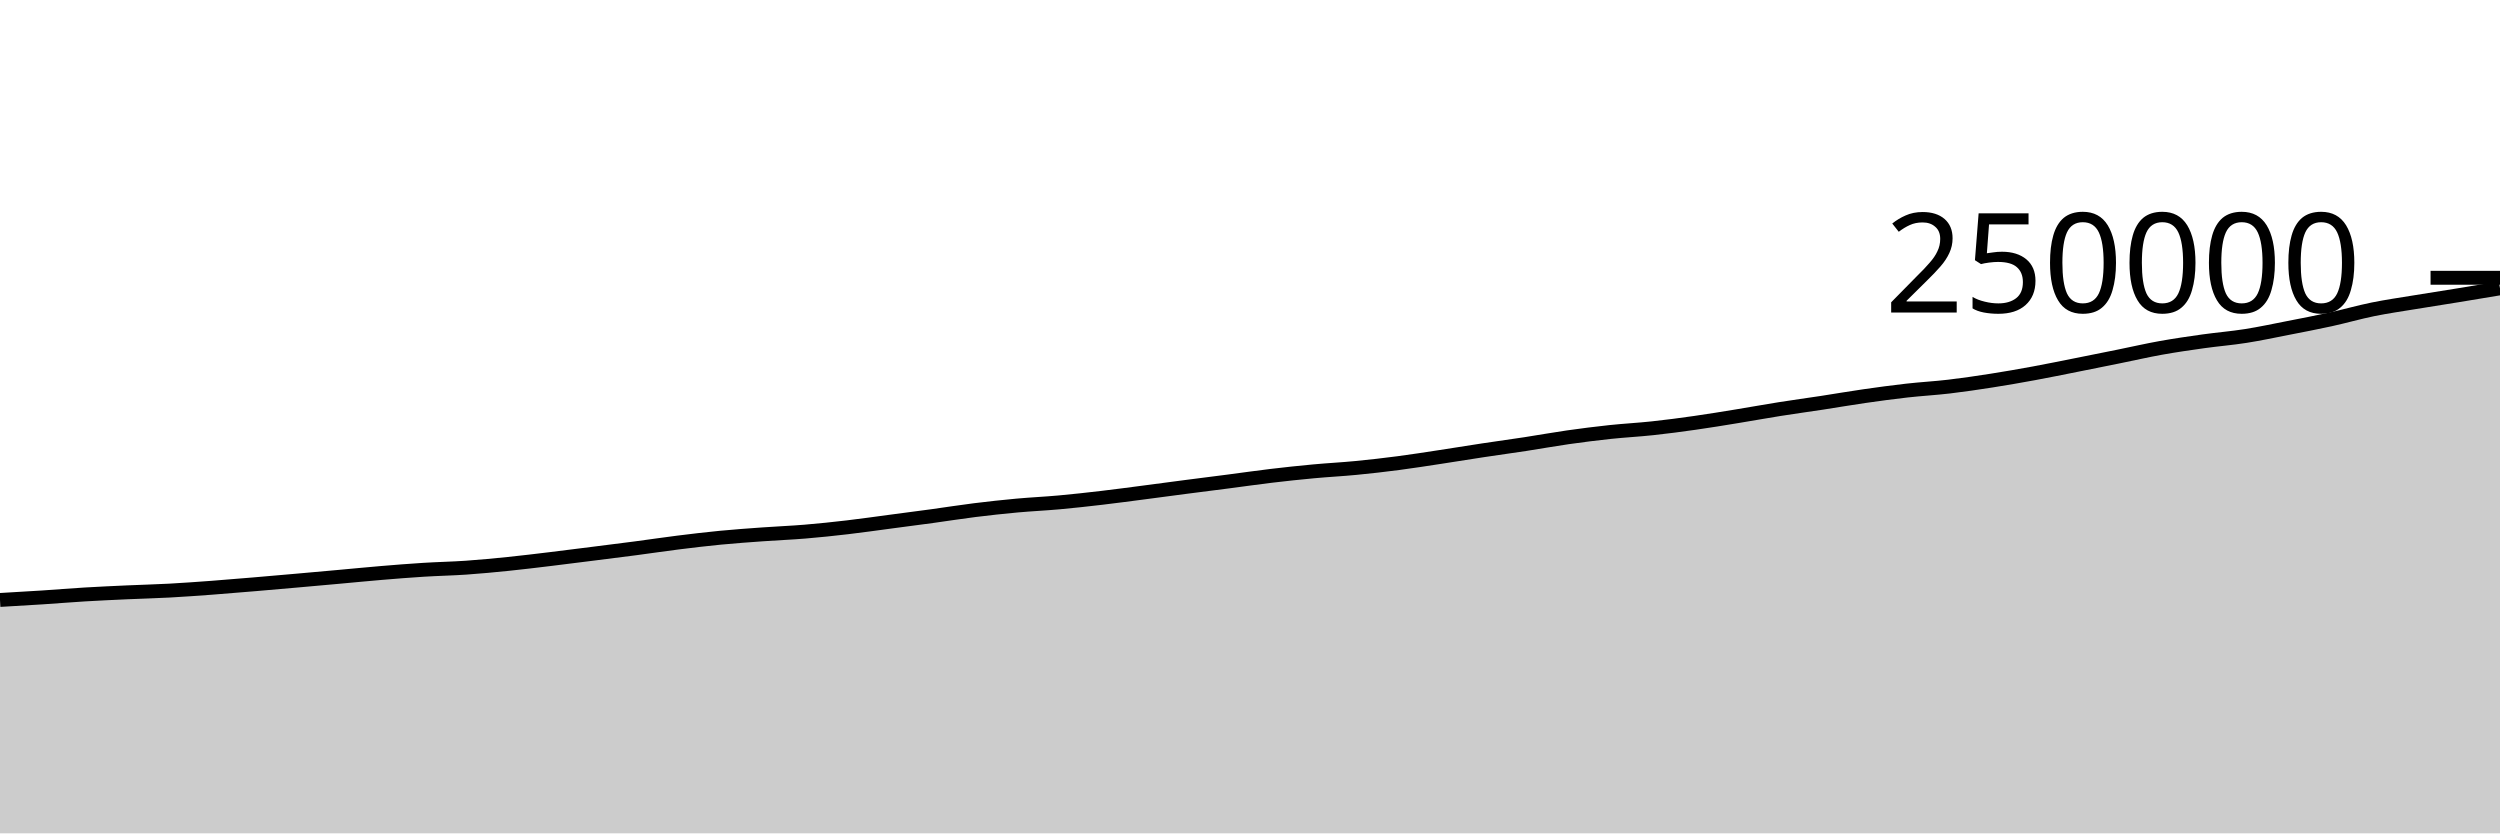
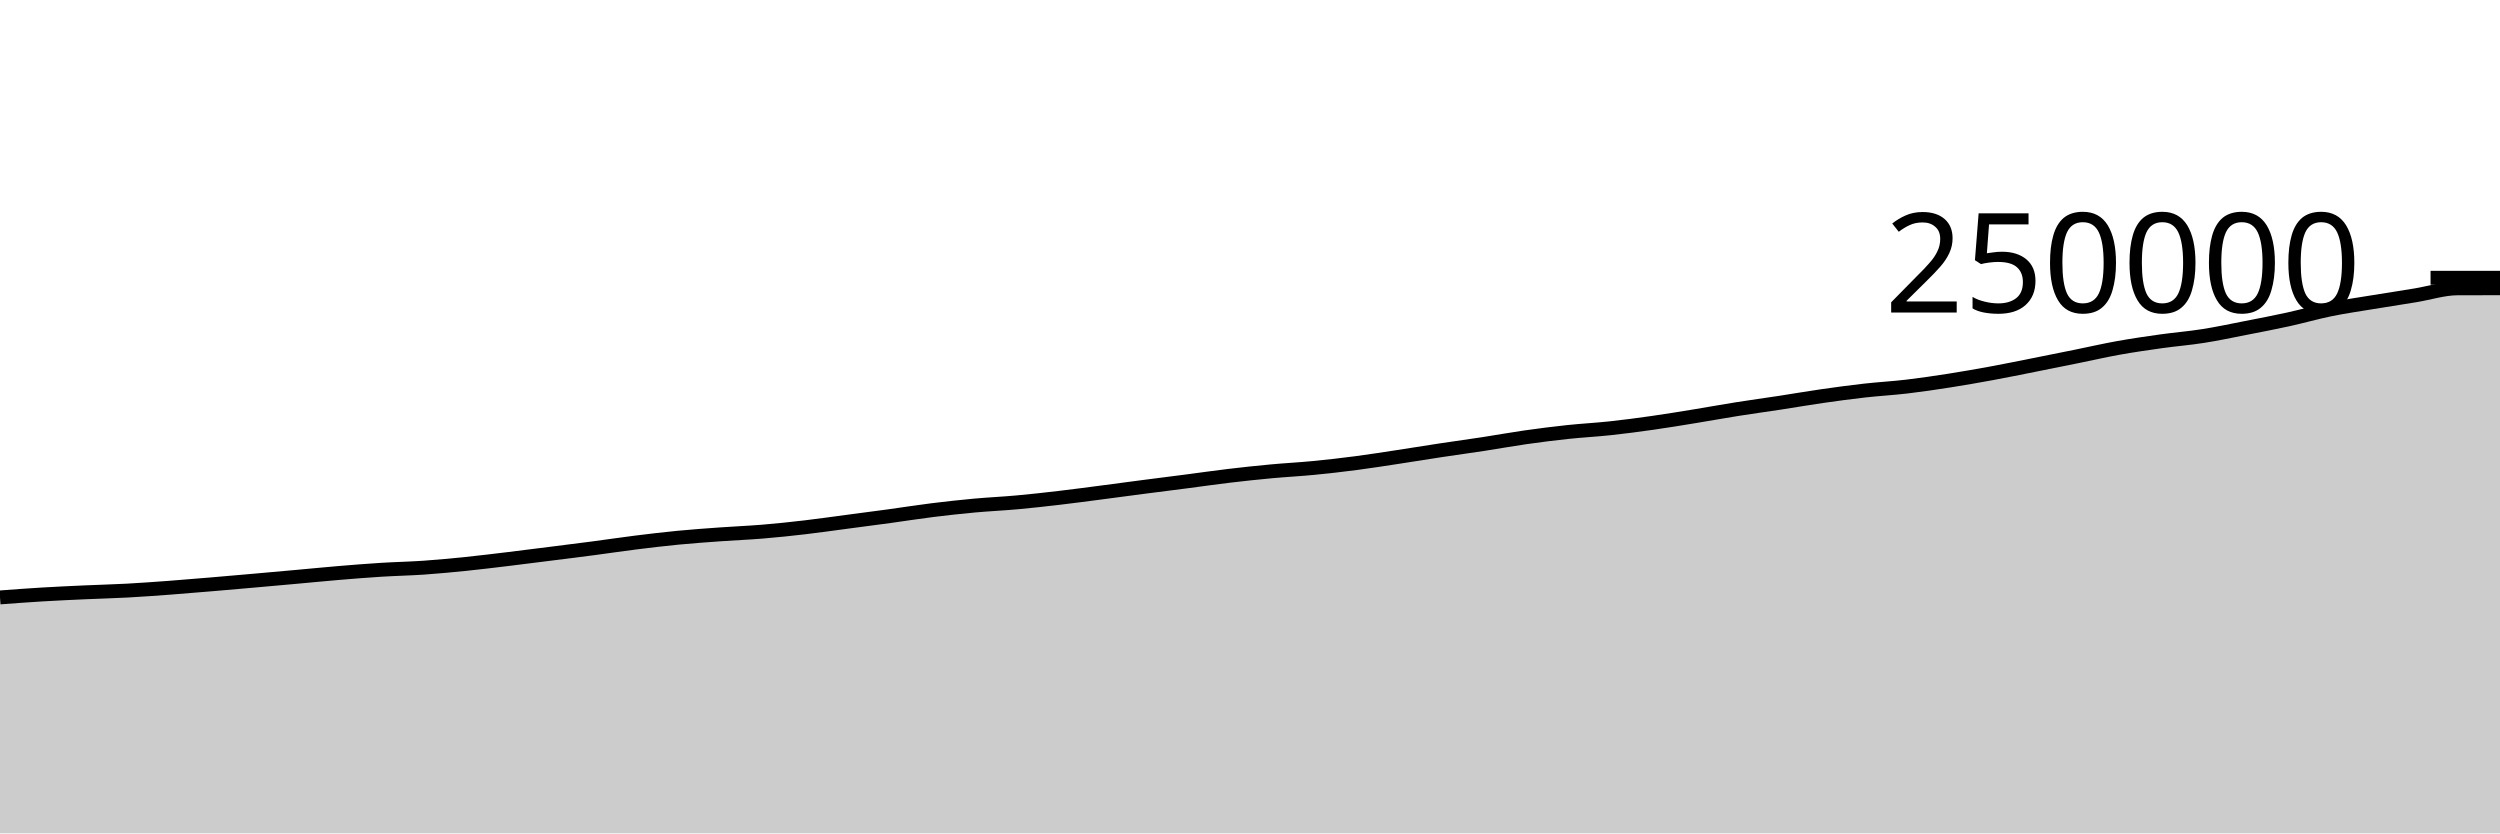
<svg xmlns="http://www.w3.org/2000/svg" viewBox="0 0 180 60">
  <g transform="translate(0,20)">
-     <path class="area" fill="rgba(0, 0, 0, 0.2)" d="M0,23.197C1.017,23.138,2.034,23.08,3.051,23.014C4.068,22.948,5.085,22.862,6.102,22.801C7.119,22.74,8.136,22.695,9.153,22.648C10.169,22.602,11.186,22.578,12.203,22.523C13.22,22.468,14.237,22.393,15.254,22.318C16.271,22.242,17.288,22.156,18.305,22.07C19.322,21.985,20.339,21.895,21.356,21.805C22.373,21.715,23.39,21.624,24.407,21.532C25.424,21.441,26.441,21.339,27.458,21.254C28.475,21.169,29.492,21.087,30.508,21.024C31.525,20.96,32.542,20.942,33.559,20.872C34.576,20.801,35.593,20.704,36.61,20.6C37.627,20.496,38.644,20.37,39.661,20.248C40.678,20.125,41.695,19.994,42.712,19.866C43.729,19.737,44.746,19.612,45.763,19.478C46.78,19.344,47.797,19.19,48.814,19.063C49.831,18.936,50.847,18.815,51.864,18.716C52.881,18.618,53.898,18.546,54.915,18.473C55.932,18.399,56.949,18.361,57.966,18.276C58.983,18.192,60,18.084,61.017,17.965C62.034,17.847,63.051,17.699,64.068,17.565C65.085,17.43,66.102,17.299,67.119,17.16C68.136,17.021,69.153,16.857,70.169,16.731C71.186,16.604,72.203,16.494,73.22,16.4C74.237,16.307,75.254,16.263,76.271,16.17C77.288,16.078,78.305,15.964,79.322,15.845C80.339,15.726,81.356,15.588,82.373,15.456C83.39,15.324,84.407,15.185,85.424,15.053C86.441,14.921,87.458,14.794,88.475,14.662C89.492,14.53,90.508,14.382,91.525,14.261C92.542,14.14,93.559,14.031,94.576,13.937C95.593,13.842,96.61,13.792,97.627,13.693C98.644,13.595,99.661,13.478,100.678,13.345C101.695,13.213,102.712,13.05,103.729,12.896C104.746,12.741,105.763,12.574,106.78,12.42C107.797,12.266,108.814,12.128,109.831,11.973C110.847,11.817,111.864,11.631,112.881,11.486C113.898,11.341,114.915,11.213,115.932,11.104C116.949,10.996,117.966,10.945,118.983,10.835C120,10.726,121.017,10.591,122.034,10.446C123.051,10.302,124.068,10.133,125.085,9.967C126.102,9.802,127.119,9.615,128.136,9.454C129.153,9.292,130.169,9.155,131.186,9C132.203,8.844,133.22,8.667,134.237,8.521C135.254,8.375,136.271,8.236,137.288,8.122C138.305,8.007,139.322,7.953,140.339,7.833C141.356,7.713,142.373,7.562,143.39,7.403C144.407,7.244,145.424,7.066,146.441,6.879C147.458,6.692,148.475,6.483,149.492,6.281C150.508,6.079,151.525,5.874,152.542,5.668C153.559,5.462,154.576,5.228,155.593,5.046C156.61,4.864,157.627,4.717,158.644,4.574C159.661,4.432,160.678,4.351,161.695,4.19C162.712,4.03,163.729,3.812,164.746,3.613C165.763,3.414,166.78,3.22,167.797,2.997C168.814,2.773,169.831,2.481,170.847,2.273C171.864,2.066,172.881,1.922,173.898,1.754C174.915,1.586,175.932,1.43,176.949,1.265C177.966,1.099,178.983,0.929,180,0.759L180,40C178.983,40,177.966,40,176.949,40C175.932,40,174.915,40,173.898,40C172.881,40,171.864,40,170.847,40C169.831,40,168.814,40,167.797,40C166.78,40,165.763,40,164.746,40C163.729,40,162.712,40,161.695,40C160.678,40,159.661,40,158.644,40C157.627,40,156.61,40,155.593,40C154.576,40,153.559,40,152.542,40C151.525,40,150.508,40,149.492,40C148.475,40,147.458,40,146.441,40C145.424,40,144.407,40,143.39,40C142.373,40,141.356,40,140.339,40C139.322,40,138.305,40,137.288,40C136.271,40,135.254,40,134.237,40C133.22,40,132.203,40,131.186,40C130.169,40,129.153,40,128.136,40C127.119,40,126.102,40,125.085,40C124.068,40,123.051,40,122.034,40C121.017,40,120,40,118.983,40C117.966,40,116.949,40,115.932,40C114.915,40,113.898,40,112.881,40C111.864,40,110.847,40,109.831,40C108.814,40,107.797,40,106.78,40C105.763,40,104.746,40,103.729,40C102.712,40,101.695,40,100.678,40C99.661,40,98.644,40,97.627,40C96.61,40,95.593,40,94.576,40C93.559,40,92.542,40,91.525,40C90.508,40,89.492,40,88.475,40C87.458,40,86.441,40,85.424,40C84.407,40,83.39,40,82.373,40C81.356,40,80.339,40,79.322,40C78.305,40,77.288,40,76.271,40C75.254,40,74.237,40,73.22,40C72.203,40,71.186,40,70.169,40C69.153,40,68.136,40,67.119,40C66.102,40,65.085,40,64.068,40C63.051,40,62.034,40,61.017,40C60,40,58.983,40,57.966,40C56.949,40,55.932,40,54.915,40C53.898,40,52.881,40,51.864,40C50.847,40,49.831,40,48.814,40C47.797,40,46.78,40,45.763,40C44.746,40,43.729,40,42.712,40C41.695,40,40.678,40,39.661,40C38.644,40,37.627,40,36.61,40C35.593,40,34.576,40,33.559,40C32.542,40,31.525,40,30.508,40C29.492,40,28.475,40,27.458,40C26.441,40,25.424,40,24.407,40C23.39,40,22.373,40,21.356,40C20.339,40,19.322,40,18.305,40C17.288,40,16.271,40,15.254,40C14.237,40,13.22,40,12.203,40C11.186,40,10.169,40,9.153,40C8.136,40,7.119,40,6.102,40C5.085,40,4.068,40,3.051,40C2.034,40,1.017,40,0,40Z" />
-     <path class="line" stroke="black" fill="none" d="M0,23.197C1.017,23.138,2.034,23.08,3.051,23.014C4.068,22.948,5.085,22.862,6.102,22.801C7.119,22.74,8.136,22.695,9.153,22.648C10.169,22.602,11.186,22.578,12.203,22.523C13.22,22.468,14.237,22.393,15.254,22.318C16.271,22.242,17.288,22.156,18.305,22.07C19.322,21.985,20.339,21.895,21.356,21.805C22.373,21.715,23.39,21.624,24.407,21.532C25.424,21.441,26.441,21.339,27.458,21.254C28.475,21.169,29.492,21.087,30.508,21.024C31.525,20.96,32.542,20.942,33.559,20.872C34.576,20.801,35.593,20.704,36.61,20.6C37.627,20.496,38.644,20.37,39.661,20.248C40.678,20.125,41.695,19.994,42.712,19.866C43.729,19.737,44.746,19.612,45.763,19.478C46.78,19.344,47.797,19.19,48.814,19.063C49.831,18.936,50.847,18.815,51.864,18.716C52.881,18.618,53.898,18.546,54.915,18.473C55.932,18.399,56.949,18.361,57.966,18.276C58.983,18.192,60,18.084,61.017,17.965C62.034,17.847,63.051,17.699,64.068,17.565C65.085,17.43,66.102,17.299,67.119,17.16C68.136,17.021,69.153,16.857,70.169,16.731C71.186,16.604,72.203,16.494,73.22,16.4C74.237,16.307,75.254,16.263,76.271,16.17C77.288,16.078,78.305,15.964,79.322,15.845C80.339,15.726,81.356,15.588,82.373,15.456C83.39,15.324,84.407,15.185,85.424,15.053C86.441,14.921,87.458,14.794,88.475,14.662C89.492,14.53,90.508,14.382,91.525,14.261C92.542,14.14,93.559,14.031,94.576,13.937C95.593,13.842,96.61,13.792,97.627,13.693C98.644,13.595,99.661,13.478,100.678,13.345C101.695,13.213,102.712,13.05,103.729,12.896C104.746,12.741,105.763,12.574,106.78,12.42C107.797,12.266,108.814,12.128,109.831,11.973C110.847,11.817,111.864,11.631,112.881,11.486C113.898,11.341,114.915,11.213,115.932,11.104C116.949,10.996,117.966,10.945,118.983,10.835C120,10.726,121.017,10.591,122.034,10.446C123.051,10.302,124.068,10.133,125.085,9.967C126.102,9.802,127.119,9.615,128.136,9.454C129.153,9.292,130.169,9.155,131.186,9C132.203,8.844,133.22,8.667,134.237,8.521C135.254,8.375,136.271,8.236,137.288,8.122C138.305,8.007,139.322,7.953,140.339,7.833C141.356,7.713,142.373,7.562,143.39,7.403C144.407,7.244,145.424,7.066,146.441,6.879C147.458,6.692,148.475,6.483,149.492,6.281C150.508,6.079,151.525,5.874,152.542,5.668C153.559,5.462,154.576,5.228,155.593,5.046C156.61,4.864,157.627,4.717,158.644,4.574C159.661,4.432,160.678,4.351,161.695,4.19C162.712,4.03,163.729,3.812,164.746,3.613C165.763,3.414,166.78,3.22,167.797,2.997C168.814,2.773,169.831,2.481,170.847,2.273C171.864,2.066,172.881,1.922,173.898,1.754C174.915,1.586,175.932,1.43,176.949,1.265C177.966,1.099,178.983,0.929,180,0.759" />
+     <path class="area" fill="rgba(0, 0, 0, 0.2)" d="M0,23.014C1.017,22.938,2.034,22.862,3.051,22.801C4.068,22.74,5.085,22.695,6.102,22.648C7.119,22.602,8.136,22.578,9.153,22.523C10.169,22.468,11.186,22.393,12.203,22.318C13.22,22.242,14.237,22.156,15.254,22.07C16.271,21.985,17.288,21.895,18.305,21.805C19.322,21.715,20.339,21.624,21.356,21.532C22.373,21.441,23.39,21.339,24.407,21.254C25.424,21.169,26.441,21.087,27.458,21.024C28.475,20.96,29.492,20.942,30.508,20.872C31.525,20.801,32.542,20.704,33.559,20.6C34.576,20.496,35.593,20.37,36.61,20.248C37.627,20.125,38.644,19.994,39.661,19.866C40.678,19.737,41.695,19.612,42.712,19.478C43.729,19.344,44.746,19.19,45.763,19.063C46.78,18.936,47.797,18.815,48.814,18.716C49.831,18.618,50.847,18.546,51.864,18.473C52.881,18.399,53.898,18.361,54.915,18.276C55.932,18.192,56.949,18.084,57.966,17.965C58.983,17.847,60,17.699,61.017,17.565C62.034,17.43,63.051,17.299,64.068,17.16C65.085,17.021,66.102,16.857,67.119,16.731C68.136,16.604,69.153,16.494,70.169,16.4C71.186,16.307,72.203,16.263,73.22,16.17C74.237,16.078,75.254,15.964,76.271,15.845C77.288,15.726,78.305,15.588,79.322,15.456C80.339,15.324,81.356,15.185,82.373,15.053C83.39,14.921,84.407,14.794,85.424,14.662C86.441,14.53,87.458,14.382,88.475,14.261C89.492,14.14,90.508,14.031,91.525,13.937C92.542,13.842,93.559,13.792,94.576,13.693C95.593,13.595,96.61,13.478,97.627,13.345C98.644,13.213,99.661,13.05,100.678,12.896C101.695,12.741,102.712,12.574,103.729,12.42C104.746,12.266,105.763,12.128,106.78,11.973C107.797,11.817,108.814,11.631,109.831,11.486C110.847,11.341,111.864,11.213,112.881,11.104C113.898,10.996,114.915,10.945,115.932,10.835C116.949,10.726,117.966,10.591,118.983,10.446C120,10.302,121.017,10.133,122.034,9.967C123.051,9.802,124.068,9.615,125.085,9.454C126.102,9.292,127.119,9.155,128.136,9C129.153,8.844,130.169,8.667,131.186,8.521C132.203,8.375,133.22,8.236,134.237,8.122C135.254,8.007,136.271,7.953,137.288,7.833C138.305,7.713,139.322,7.562,140.339,7.403C141.356,7.244,142.373,7.066,143.39,6.879C144.407,6.692,145.424,6.483,146.441,6.281C147.458,6.079,148.475,5.874,149.492,5.668C150.508,5.462,151.525,5.228,152.542,5.046C153.559,4.864,154.576,4.717,155.593,4.574C156.61,4.432,157.627,4.351,158.644,4.19C159.661,4.03,160.678,3.812,161.695,3.613C162.712,3.414,163.729,3.22,164.746,2.997C165.763,2.773,166.78,2.481,167.797,2.273C168.814,2.066,169.831,1.922,170.847,1.754C171.864,1.586,172.881,1.43,173.898,1.265C174.915,1.099,175.932,0.763,176.949,0.759C177.966,0.756,178.983,0.755,180,0.755L180,40C178.983,40,177.966,40,176.949,40C175.932,40,174.915,40,173.898,40C172.881,40,171.864,40,170.847,40C169.831,40,168.814,40,167.797,40C166.78,40,165.763,40,164.746,40C163.729,40,162.712,40,161.695,40C160.678,40,159.661,40,158.644,40C157.627,40,156.61,40,155.593,40C154.576,40,153.559,40,152.542,40C151.525,40,150.508,40,149.492,40C148.475,40,147.458,40,146.441,40C145.424,40,144.407,40,143.39,40C142.373,40,141.356,40,140.339,40C139.322,40,138.305,40,137.288,40C136.271,40,135.254,40,134.237,40C133.22,40,132.203,40,131.186,40C130.169,40,129.153,40,128.136,40C127.119,40,126.102,40,125.085,40C124.068,40,123.051,40,122.034,40C121.017,40,120,40,118.983,40C117.966,40,116.949,40,115.932,40C114.915,40,113.898,40,112.881,40C111.864,40,110.847,40,109.831,40C108.814,40,107.797,40,106.78,40C105.763,40,104.746,40,103.729,40C102.712,40,101.695,40,100.678,40C99.661,40,98.644,40,97.627,40C96.61,40,95.593,40,94.576,40C93.559,40,92.542,40,91.525,40C90.508,40,89.492,40,88.475,40C87.458,40,86.441,40,85.424,40C84.407,40,83.39,40,82.373,40C81.356,40,80.339,40,79.322,40C78.305,40,77.288,40,76.271,40C75.254,40,74.237,40,73.22,40C72.203,40,71.186,40,70.169,40C69.153,40,68.136,40,67.119,40C66.102,40,65.085,40,64.068,40C63.051,40,62.034,40,61.017,40C60,40,58.983,40,57.966,40C56.949,40,55.932,40,54.915,40C53.898,40,52.881,40,51.864,40C50.847,40,49.831,40,48.814,40C47.797,40,46.78,40,45.763,40C44.746,40,43.729,40,42.712,40C41.695,40,40.678,40,39.661,40C38.644,40,37.627,40,36.61,40C35.593,40,34.576,40,33.559,40C32.542,40,31.525,40,30.508,40C29.492,40,28.475,40,27.458,40C26.441,40,25.424,40,24.407,40C23.39,40,22.373,40,21.356,40C20.339,40,19.322,40,18.305,40C17.288,40,16.271,40,15.254,40C14.237,40,13.22,40,12.203,40C11.186,40,10.169,40,9.153,40C8.136,40,7.119,40,6.102,40C5.085,40,4.068,40,3.051,40C2.034,40,1.017,40,0,40Z" />
+     <path class="line" stroke="black" fill="none" d="M0,23.014C1.017,22.938,2.034,22.862,3.051,22.801C4.068,22.74,5.085,22.695,6.102,22.648C7.119,22.602,8.136,22.578,9.153,22.523C10.169,22.468,11.186,22.393,12.203,22.318C13.22,22.242,14.237,22.156,15.254,22.07C16.271,21.985,17.288,21.895,18.305,21.805C19.322,21.715,20.339,21.624,21.356,21.532C22.373,21.441,23.39,21.339,24.407,21.254C25.424,21.169,26.441,21.087,27.458,21.024C28.475,20.96,29.492,20.942,30.508,20.872C31.525,20.801,32.542,20.704,33.559,20.6C34.576,20.496,35.593,20.37,36.61,20.248C37.627,20.125,38.644,19.994,39.661,19.866C40.678,19.737,41.695,19.612,42.712,19.478C43.729,19.344,44.746,19.19,45.763,19.063C46.78,18.936,47.797,18.815,48.814,18.716C49.831,18.618,50.847,18.546,51.864,18.473C52.881,18.399,53.898,18.361,54.915,18.276C55.932,18.192,56.949,18.084,57.966,17.965C58.983,17.847,60,17.699,61.017,17.565C62.034,17.43,63.051,17.299,64.068,17.16C65.085,17.021,66.102,16.857,67.119,16.731C68.136,16.604,69.153,16.494,70.169,16.4C71.186,16.307,72.203,16.263,73.22,16.17C74.237,16.078,75.254,15.964,76.271,15.845C77.288,15.726,78.305,15.588,79.322,15.456C80.339,15.324,81.356,15.185,82.373,15.053C83.39,14.921,84.407,14.794,85.424,14.662C86.441,14.53,87.458,14.382,88.475,14.261C89.492,14.14,90.508,14.031,91.525,13.937C92.542,13.842,93.559,13.792,94.576,13.693C95.593,13.595,96.61,13.478,97.627,13.345C98.644,13.213,99.661,13.05,100.678,12.896C101.695,12.741,102.712,12.574,103.729,12.42C104.746,12.266,105.763,12.128,106.78,11.973C107.797,11.817,108.814,11.631,109.831,11.486C110.847,11.341,111.864,11.213,112.881,11.104C113.898,10.996,114.915,10.945,115.932,10.835C116.949,10.726,117.966,10.591,118.983,10.446C120,10.302,121.017,10.133,122.034,9.967C123.051,9.802,124.068,9.615,125.085,9.454C126.102,9.292,127.119,9.155,128.136,9C129.153,8.844,130.169,8.667,131.186,8.521C132.203,8.375,133.22,8.236,134.237,8.122C135.254,8.007,136.271,7.953,137.288,7.833C138.305,7.713,139.322,7.562,140.339,7.403C141.356,7.244,142.373,7.066,143.39,6.879C144.407,6.692,145.424,6.483,146.441,6.281C147.458,6.079,148.475,5.874,149.492,5.668C150.508,5.462,151.525,5.228,152.542,5.046C153.559,4.864,154.576,4.717,155.593,4.574C156.61,4.432,157.627,4.351,158.644,4.19C159.661,4.03,160.678,3.812,161.695,3.613C162.712,3.414,163.729,3.22,164.746,2.997C165.763,2.773,166.78,2.481,167.797,2.273C168.814,2.066,169.831,1.922,170.847,1.754C171.864,1.586,172.881,1.43,173.898,1.265C174.915,1.099,175.932,0.763,176.949,0.759C177.966,0.756,178.983,0.755,180,0.755" />
    <path class="axis-ceiling" stroke-width="1" stroke="black" fill="none" d="M175,0L180,0" />
    <text class="axis-ceiling-label" font-family="sans-serif" text-anchor="end" font-size="10px" x="170" y="2.5">250000</text>
  </g>
</svg>
